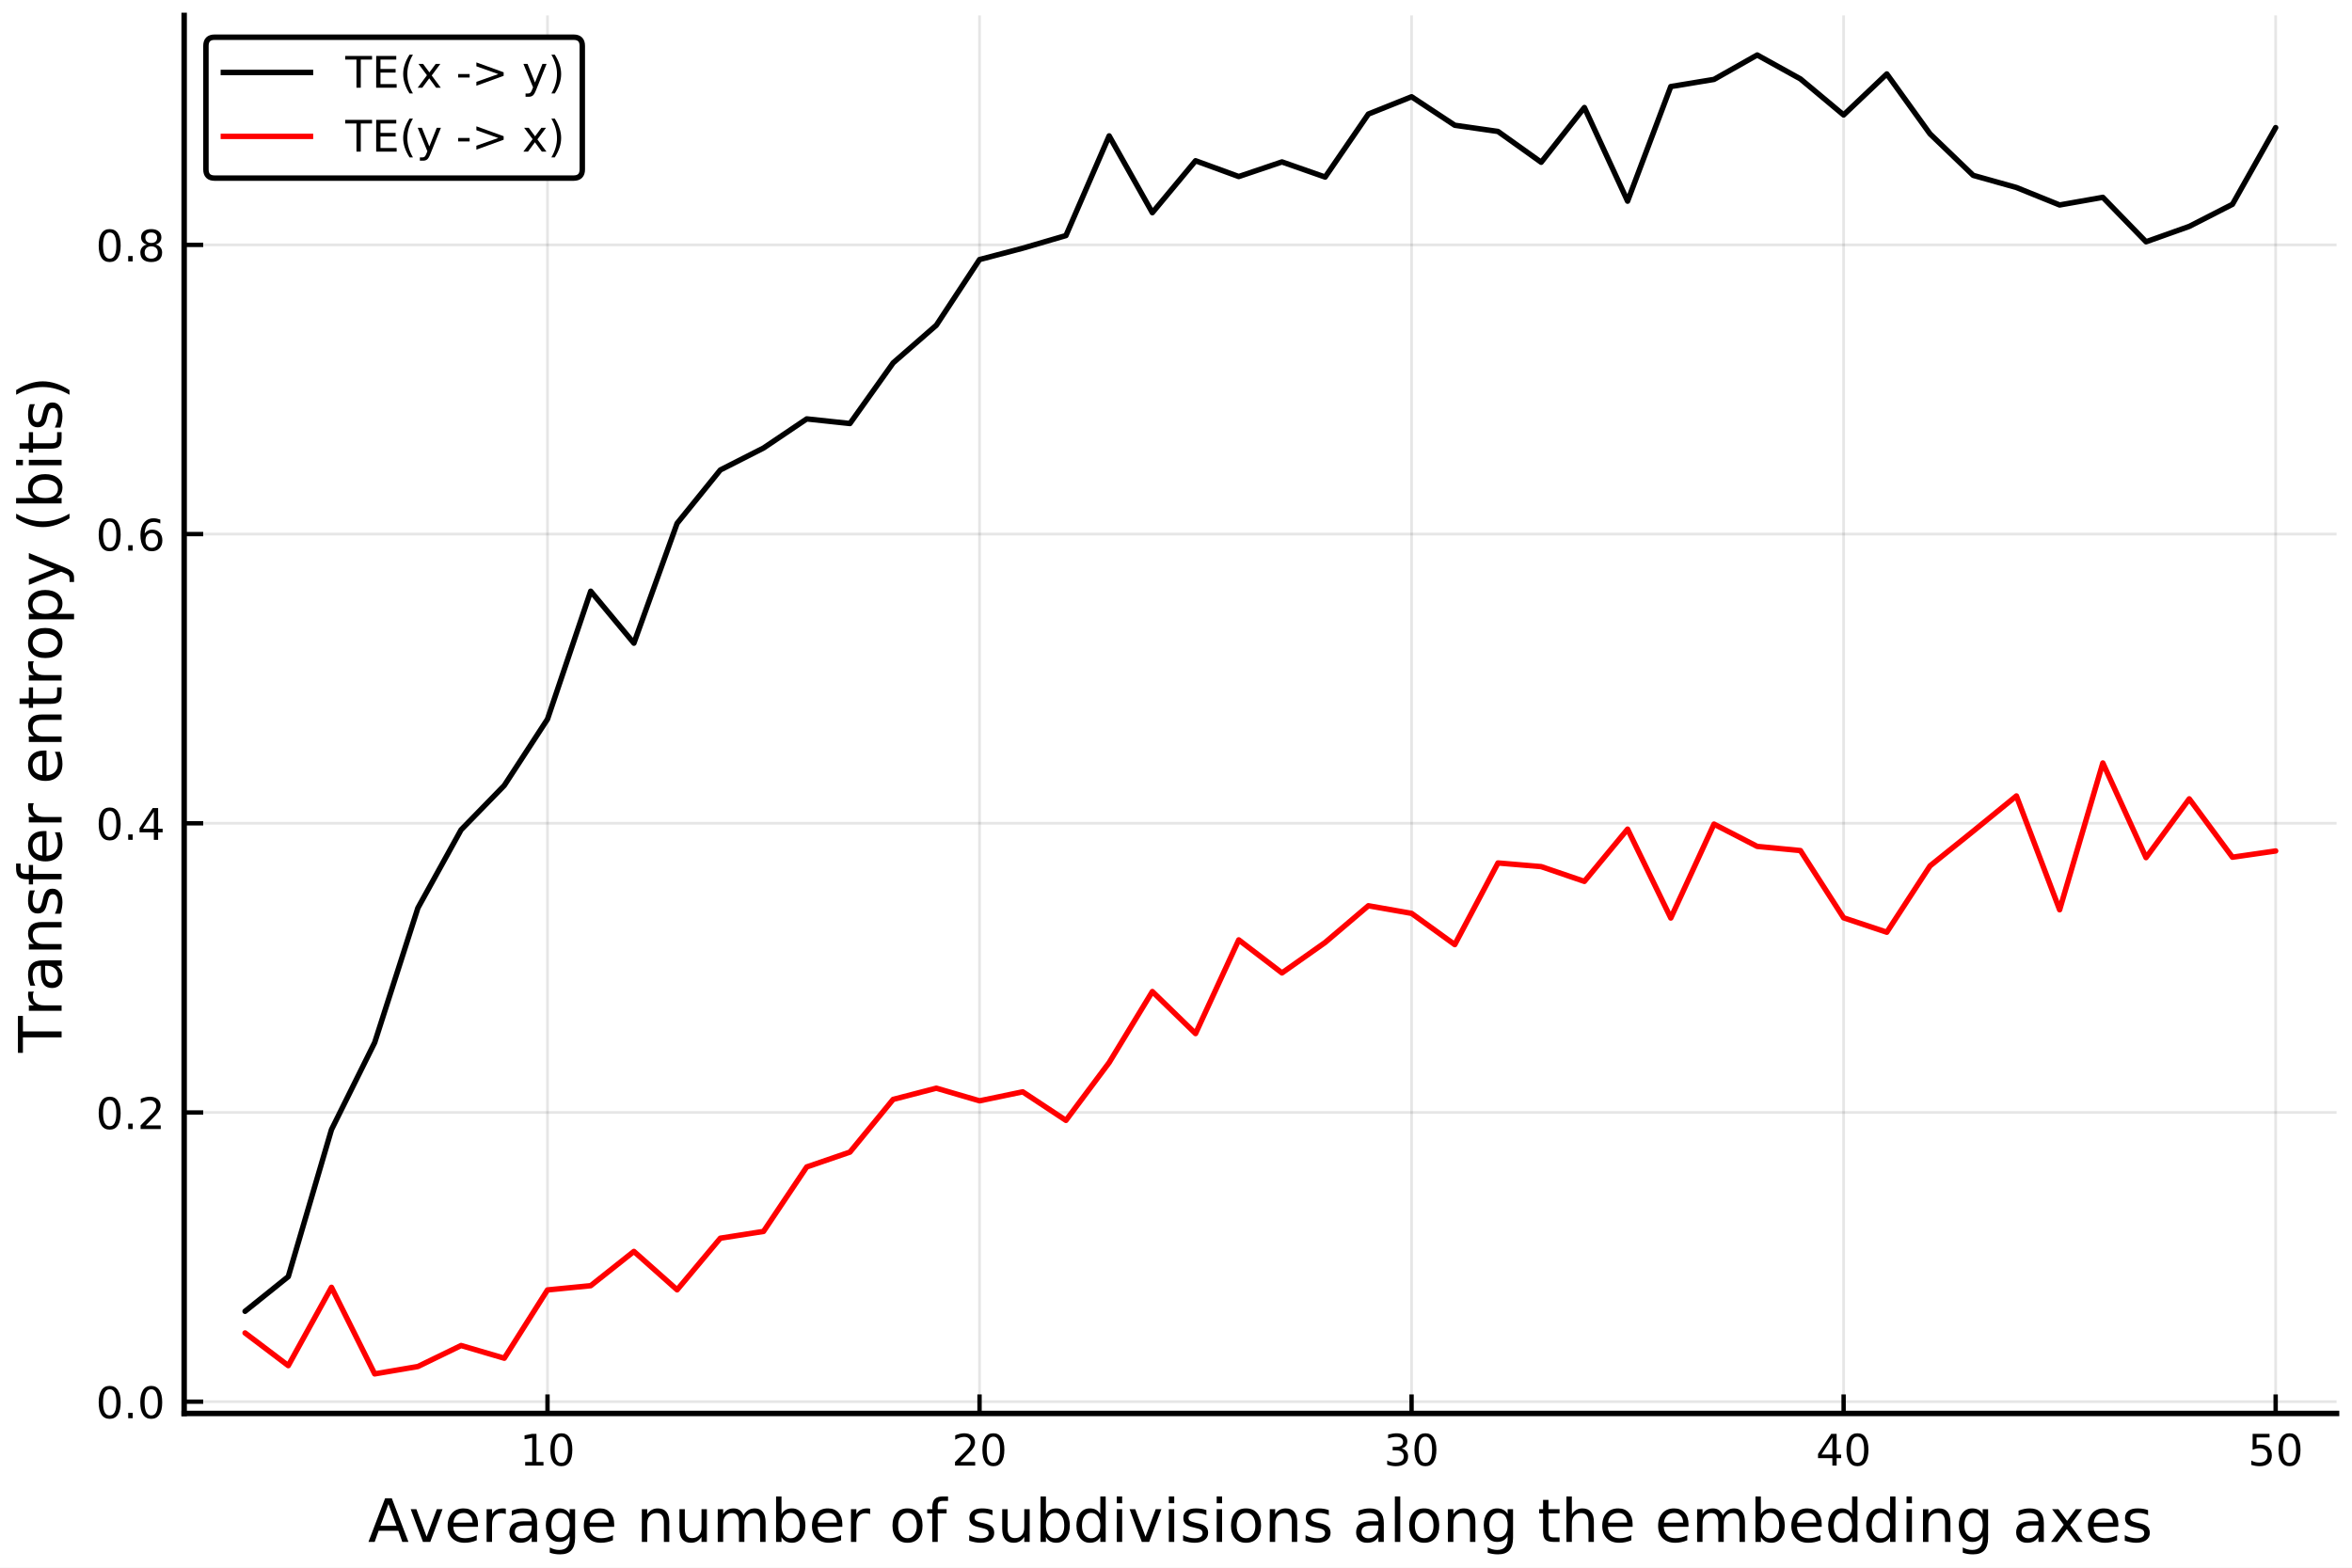
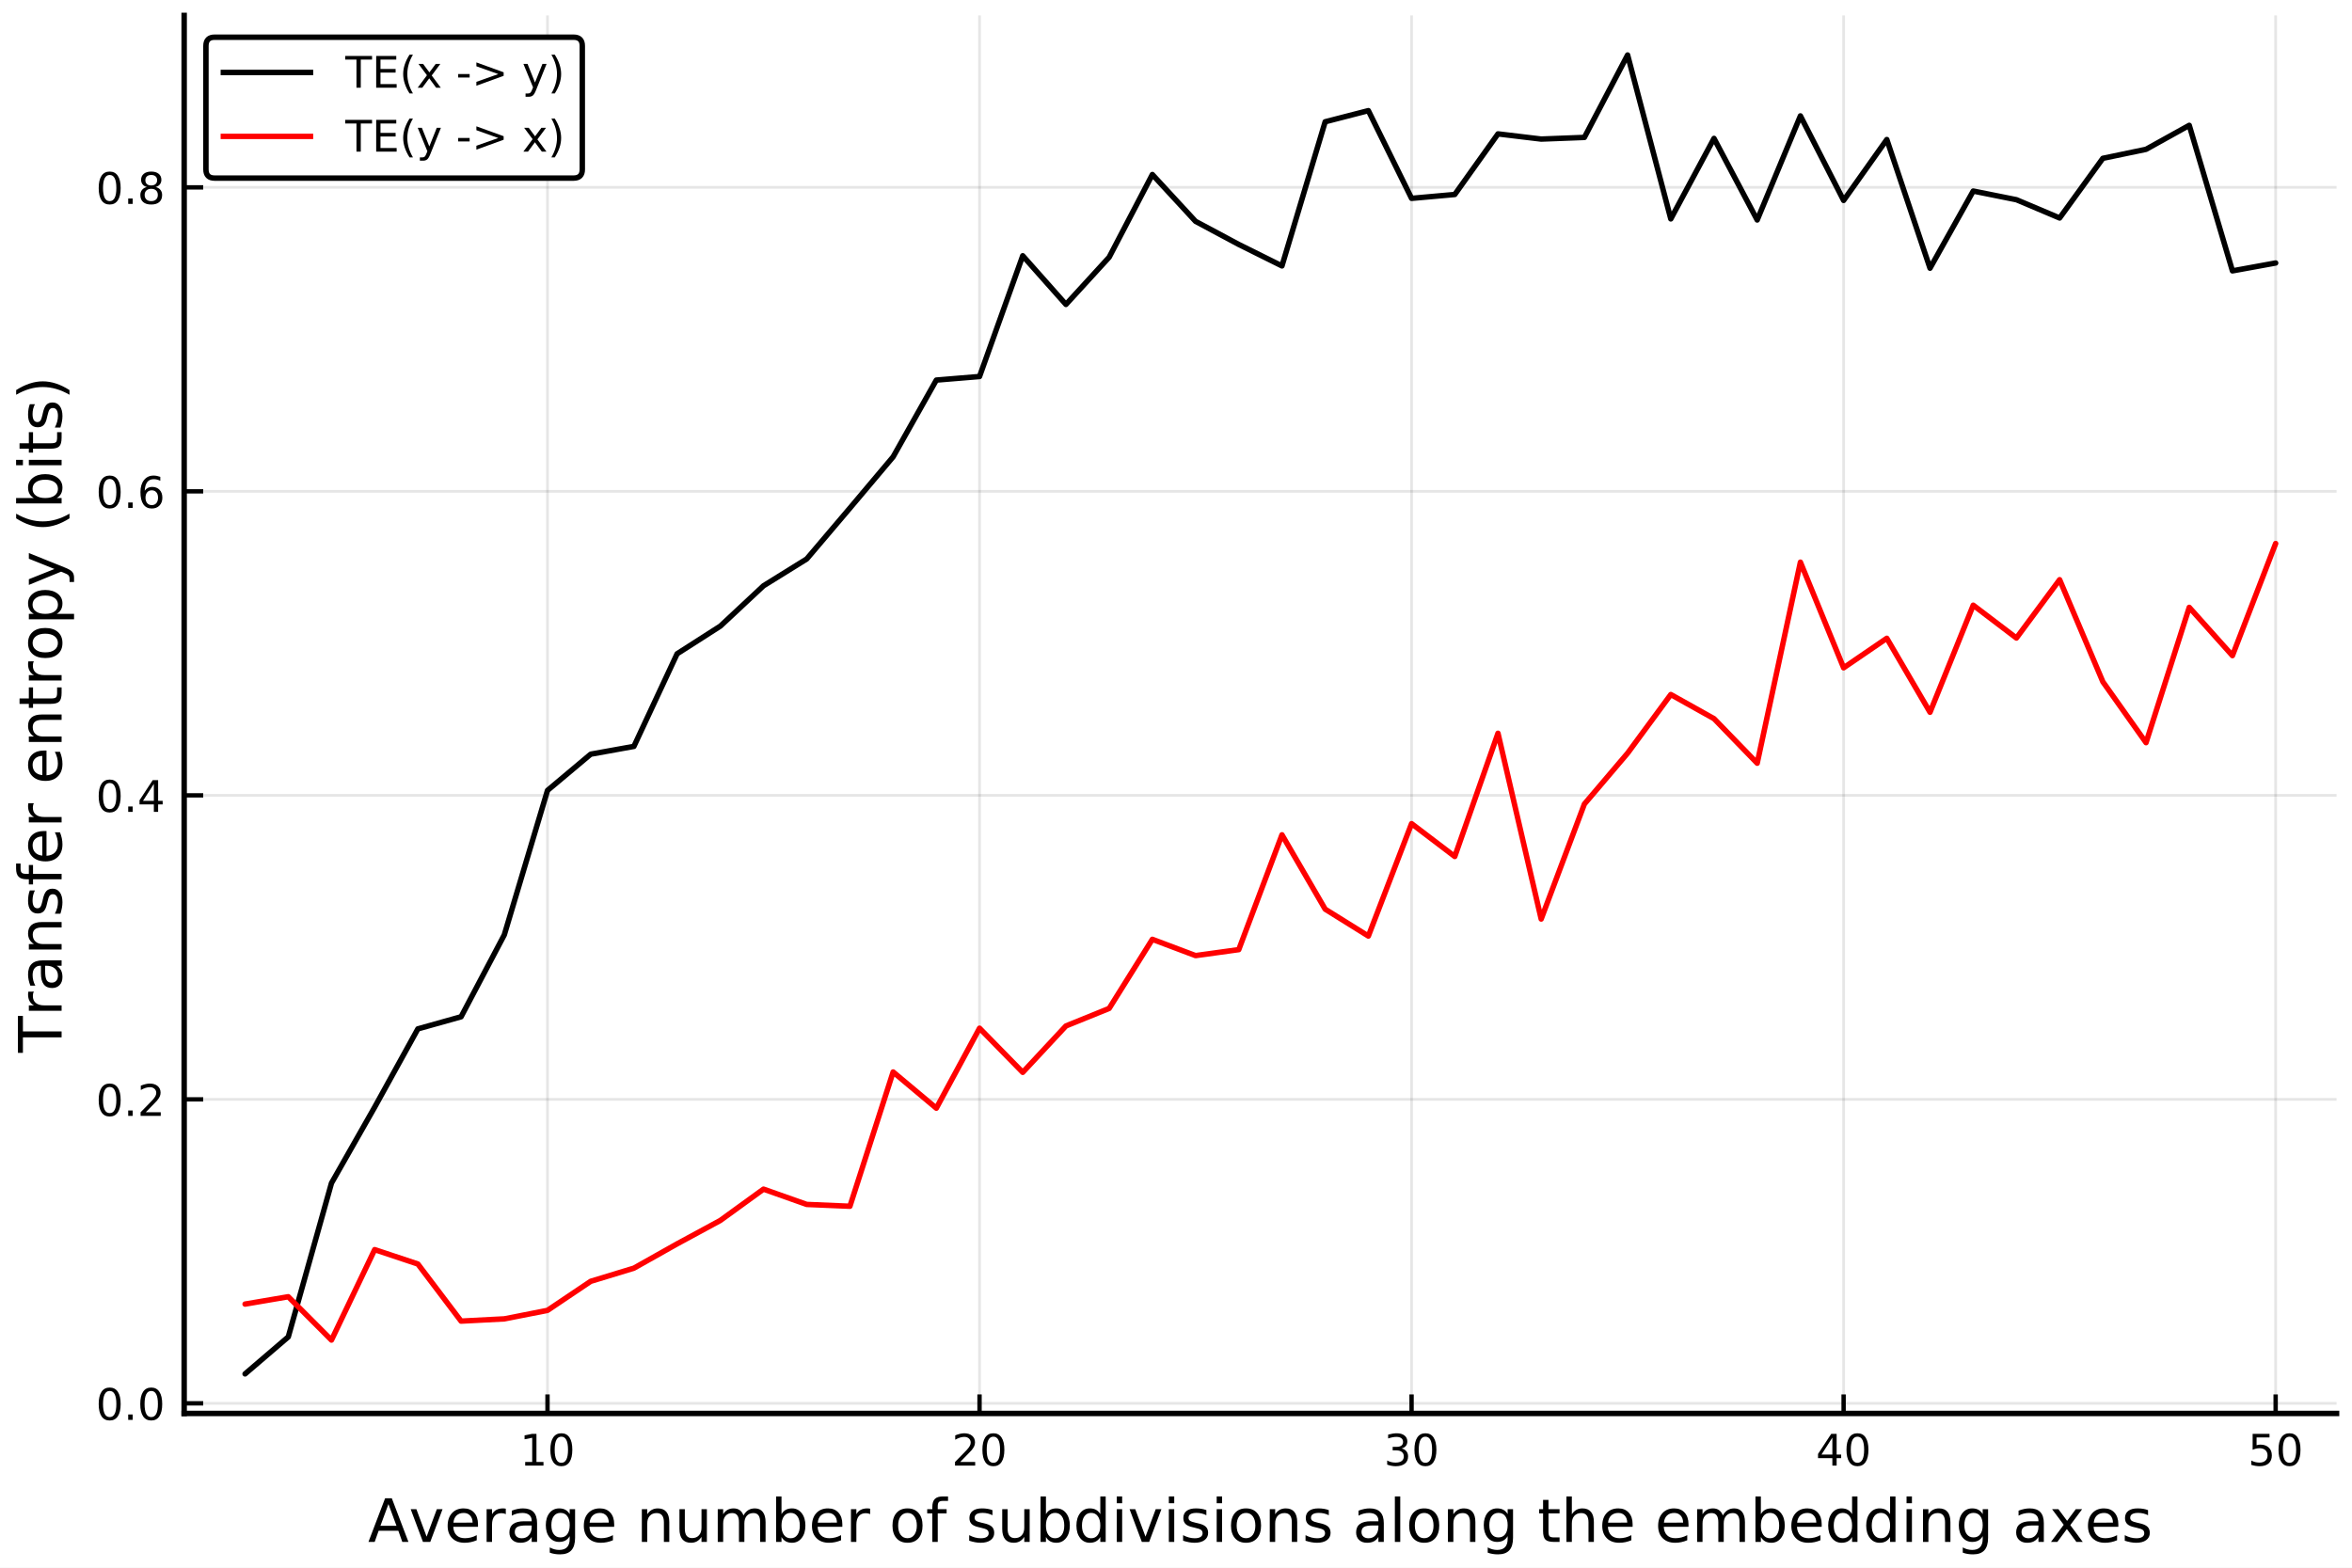
<svg xmlns="http://www.w3.org/2000/svg" xmlns:xlink="http://www.w3.org/1999/xlink" height="288pt" version="1.1" viewBox="0 0 432 288" width="432pt">
  <defs>
    <style type="text/css">
*{stroke-linecap:butt;stroke-linejoin:round;}
  </style>
  </defs>
  <g id="figure_1">
    <g id="patch_1">
      <path d="M 0 288  L 432 288  L 432 0  L 0 0  z " style="fill:#ffffff;" />
    </g>
    <g id="axes_1">
      <g id="patch_2">
        <path d="M 33.825 259.665  L 429.165 259.665  L 429.165 2.835  L 33.825 2.835  z " style="fill:#ffffff;" />
      </g>
      <g id="matplotlib.axis_1">
        <g id="xtick_1">
          <g id="line2d_1">
-             <path clip-path="url(#pd3e548fe09)" d="M 100.561 259.665  L 100.561 2.835  " style="fill:none;stroke:#000000;stroke-linecap:square;stroke-opacity:0.1;stroke-width:0.5;" />
+             <path clip-path="url(#pff4693c68b)" d="M 100.561 259.665  L 100.561 2.835  " style="fill:none;stroke:#000000;stroke-linecap:square;stroke-opacity:0.1;stroke-width:0.5;" />
          </g>
          <g id="line2d_2">
            <defs>
-               <path d="M 0 0  L 0 -3.5  " id="m576ee30218" style="stroke:#000000;stroke-width:0.8;" />
-             </defs>
-             <g>
-               <use style="stroke:#000000;stroke-width:0.8;" x="100.561" xlink:href="#m576ee30218" y="259.665" />
+               <path d="M 0 0  L 0 -3.5  " id="m613d611942" style="stroke:#000000;stroke-width:0.8;" />
+             </defs>
+             <g>
+               <use style="stroke:#000000;stroke-width:0.8;" x="100.561" xlink:href="#m613d611942" y="259.665" />
            </g>
          </g>
          <g id="text_1">
            <defs>
              <path d="M 12.406 8.297  L 28.516 8.297  L 28.516 63.922  L 10.984 60.406  L 10.984 69.391  L 28.422 72.906  L 38.281 72.906  L 38.281 8.297  L 54.391 8.297  L 54.391 0  L 12.406 0  z " id="DejaVuSans-49" />
              <path d="M 31.781 66.406  Q 24.172 66.406 20.328 58.906  Q 16.5 51.422 16.5 36.375  Q 16.5 21.391 20.328 13.891  Q 24.172 6.391 31.781 6.391  Q 39.453 6.391 43.281 13.891  Q 47.125 21.391 47.125 36.375  Q 47.125 51.422 43.281 58.906  Q 39.453 66.406 31.781 66.406  z M 31.781 74.219  Q 44.047 74.219 50.516 64.516  Q 56.984 54.828 56.984 36.375  Q 56.984 17.969 50.516 8.266  Q 44.047 -1.422 31.781 -1.422  Q 19.531 -1.422 13.062 8.266  Q 6.594 17.969 6.594 36.375  Q 6.594 54.828 13.062 64.516  Q 19.531 74.219 31.781 74.219  z " id="DejaVuSans-48" />
            </defs>
            <g transform="translate(95.4712 269.2441)scale(0.08 -0.08)">
              <use xlink:href="#DejaVuSans-49" />
              <use x="63.623" xlink:href="#DejaVuSans-48" />
            </g>
          </g>
        </g>
        <g id="xtick_2">
          <g id="line2d_3">
-             <path clip-path="url(#pd3e548fe09)" d="M 179.915 259.665  L 179.915 2.835  " style="fill:none;stroke:#000000;stroke-linecap:square;stroke-opacity:0.1;stroke-width:0.5;" />
+             <path clip-path="url(#pff4693c68b)" d="M 179.915 259.665  L 179.915 2.835  " style="fill:none;stroke:#000000;stroke-linecap:square;stroke-opacity:0.1;stroke-width:0.5;" />
          </g>
          <g id="line2d_4">
            <g>
-               <use style="stroke:#000000;stroke-width:0.8;" x="179.915" xlink:href="#m576ee30218" y="259.665" />
+               <use style="stroke:#000000;stroke-width:0.8;" x="179.915" xlink:href="#m613d611942" y="259.665" />
            </g>
          </g>
          <g id="text_2">
            <defs>
              <path d="M 19.188 8.297  L 53.609 8.297  L 53.609 0  L 7.328 0  L 7.328 8.297  Q 12.938 14.109 22.625 23.891  Q 32.328 33.688 34.812 36.531  Q 39.547 41.844 41.422 45.531  Q 43.312 49.219 43.312 52.781  Q 43.312 58.594 39.234 62.25  Q 35.156 65.922 28.609 65.922  Q 23.969 65.922 18.812 64.312  Q 13.672 62.703 7.812 59.422  L 7.812 69.391  Q 13.766 71.781 18.938 73  Q 24.125 74.219 28.422 74.219  Q 39.75 74.219 46.484 68.547  Q 53.219 62.891 53.219 53.422  Q 53.219 48.922 51.531 44.891  Q 49.859 40.875 45.406 35.406  Q 44.188 33.984 37.641 27.219  Q 31.109 20.453 19.188 8.297  z " id="DejaVuSans-50" />
            </defs>
            <g transform="translate(174.825 269.2441)scale(0.08 -0.08)">
              <use xlink:href="#DejaVuSans-50" />
              <use x="63.623" xlink:href="#DejaVuSans-48" />
            </g>
          </g>
        </g>
        <g id="xtick_3">
          <g id="line2d_5">
-             <path clip-path="url(#pd3e548fe09)" d="M 259.269 259.665  L 259.269 2.835  " style="fill:none;stroke:#000000;stroke-linecap:square;stroke-opacity:0.1;stroke-width:0.5;" />
+             <path clip-path="url(#pff4693c68b)" d="M 259.269 259.665  L 259.269 2.835  " style="fill:none;stroke:#000000;stroke-linecap:square;stroke-opacity:0.1;stroke-width:0.5;" />
          </g>
          <g id="line2d_6">
            <g>
-               <use style="stroke:#000000;stroke-width:0.8;" x="259.269" xlink:href="#m576ee30218" y="259.665" />
+               <use style="stroke:#000000;stroke-width:0.8;" x="259.269" xlink:href="#m613d611942" y="259.665" />
            </g>
          </g>
          <g id="text_3">
            <defs>
              <path d="M 40.578 39.312  Q 47.656 37.797 51.625 33  Q 55.609 28.219 55.609 21.188  Q 55.609 10.406 48.188 4.484  Q 40.766 -1.422 27.094 -1.422  Q 22.516 -1.422 17.656 -0.516  Q 12.797 0.391 7.625 2.203  L 7.625 11.719  Q 11.719 9.328 16.594 8.109  Q 21.484 6.891 26.812 6.891  Q 36.078 6.891 40.938 10.547  Q 45.797 14.203 45.797 21.188  Q 45.797 27.641 41.281 31.266  Q 36.766 34.906 28.719 34.906  L 20.219 34.906  L 20.219 43.016  L 29.109 43.016  Q 36.375 43.016 40.234 45.922  Q 44.094 48.828 44.094 54.297  Q 44.094 59.906 40.109 62.906  Q 36.141 65.922 28.719 65.922  Q 24.656 65.922 20.016 65.031  Q 15.375 64.156 9.812 62.312  L 9.812 71.094  Q 15.438 72.656 20.344 73.438  Q 25.25 74.219 29.594 74.219  Q 40.828 74.219 47.359 69.109  Q 53.906 64.016 53.906 55.328  Q 53.906 49.266 50.438 45.094  Q 46.969 40.922 40.578 39.312  z " id="DejaVuSans-51" />
            </defs>
            <g transform="translate(254.1788 269.2441)scale(0.08 -0.08)">
              <use xlink:href="#DejaVuSans-51" />
              <use x="63.623" xlink:href="#DejaVuSans-48" />
            </g>
          </g>
        </g>
        <g id="xtick_4">
          <g id="line2d_7">
-             <path clip-path="url(#pd3e548fe09)" d="M 338.623 259.665  L 338.623 2.835  " style="fill:none;stroke:#000000;stroke-linecap:square;stroke-opacity:0.1;stroke-width:0.5;" />
+             <path clip-path="url(#pff4693c68b)" d="M 338.623 259.665  L 338.623 2.835  " style="fill:none;stroke:#000000;stroke-linecap:square;stroke-opacity:0.1;stroke-width:0.5;" />
          </g>
          <g id="line2d_8">
            <g>
-               <use style="stroke:#000000;stroke-width:0.8;" x="338.623" xlink:href="#m576ee30218" y="259.665" />
+               <use style="stroke:#000000;stroke-width:0.8;" x="338.623" xlink:href="#m613d611942" y="259.665" />
            </g>
          </g>
          <g id="text_4">
            <defs>
              <path d="M 37.797 64.312  L 12.891 25.391  L 37.797 25.391  z M 35.203 72.906  L 47.609 72.906  L 47.609 25.391  L 58.016 25.391  L 58.016 17.188  L 47.609 17.188  L 47.609 0  L 37.797 0  L 37.797 17.188  L 4.891 17.188  L 4.891 26.703  z " id="DejaVuSans-52" />
            </defs>
            <g transform="translate(333.5327 269.2441)scale(0.08 -0.08)">
              <use xlink:href="#DejaVuSans-52" />
              <use x="63.623" xlink:href="#DejaVuSans-48" />
            </g>
          </g>
        </g>
        <g id="xtick_5">
          <g id="line2d_9">
-             <path clip-path="url(#pd3e548fe09)" d="M 417.976 259.665  L 417.976 2.835  " style="fill:none;stroke:#000000;stroke-linecap:square;stroke-opacity:0.1;stroke-width:0.5;" />
+             <path clip-path="url(#pff4693c68b)" d="M 417.976 259.665  L 417.976 2.835  " style="fill:none;stroke:#000000;stroke-linecap:square;stroke-opacity:0.1;stroke-width:0.5;" />
          </g>
          <g id="line2d_10">
            <g>
-               <use style="stroke:#000000;stroke-width:0.8;" x="417.976" xlink:href="#m576ee30218" y="259.665" />
+               <use style="stroke:#000000;stroke-width:0.8;" x="417.976" xlink:href="#m613d611942" y="259.665" />
            </g>
          </g>
          <g id="text_5">
            <defs>
              <path d="M 10.797 72.906  L 49.516 72.906  L 49.516 64.594  L 19.828 64.594  L 19.828 46.734  Q 21.969 47.469 24.109 47.828  Q 26.266 48.188 28.422 48.188  Q 40.625 48.188 47.75 41.5  Q 54.891 34.812 54.891 23.391  Q 54.891 11.625 47.562 5.094  Q 40.234 -1.422 26.906 -1.422  Q 22.312 -1.422 17.547 -0.641  Q 12.797 0.141 7.719 1.703  L 7.719 11.625  Q 12.109 9.234 16.797 8.062  Q 21.484 6.891 26.703 6.891  Q 35.156 6.891 40.078 11.328  Q 45.016 15.766 45.016 23.391  Q 45.016 31 40.078 35.438  Q 35.156 39.891 26.703 39.891  Q 22.75 39.891 18.812 39.016  Q 14.891 38.141 10.797 36.281  z " id="DejaVuSans-53" />
            </defs>
            <g transform="translate(412.8865 269.2441)scale(0.08 -0.08)">
              <use xlink:href="#DejaVuSans-53" />
              <use x="63.623" xlink:href="#DejaVuSans-48" />
            </g>
          </g>
        </g>
        <g id="text_6">
          <defs>
            <path d="M 34.188 63.188  L 20.797 26.906  L 47.609 26.906  z M 28.609 72.906  L 39.797 72.906  L 67.578 0  L 57.328 0  L 50.688 18.703  L 17.828 18.703  L 11.188 0  L 0.781 0  z " id="DejaVuSans-65" />
            <path d="M 2.984 54.688  L 12.5 54.688  L 29.594 8.797  L 46.688 54.688  L 56.203 54.688  L 35.688 0  L 23.484 0  z " id="DejaVuSans-118" />
            <path d="M 56.203 29.594  L 56.203 25.203  L 14.891 25.203  Q 15.484 15.922 20.484 11.062  Q 25.484 6.203 34.422 6.203  Q 39.594 6.203 44.453 7.469  Q 49.312 8.734 54.109 11.281  L 54.109 2.781  Q 49.266 0.734 44.188 -0.344  Q 39.109 -1.422 33.891 -1.422  Q 20.797 -1.422 13.156 6.188  Q 5.516 13.812 5.516 26.812  Q 5.516 40.234 12.766 48.109  Q 20.016 56 32.328 56  Q 43.359 56 49.781 48.891  Q 56.203 41.797 56.203 29.594  z M 47.219 32.234  Q 47.125 39.594 43.094 43.984  Q 39.062 48.391 32.422 48.391  Q 24.906 48.391 20.391 44.141  Q 15.875 39.891 15.188 32.172  z " id="DejaVuSans-101" />
            <path d="M 41.109 46.297  Q 39.594 47.172 37.812 47.578  Q 36.031 48 33.891 48  Q 26.266 48 22.188 43.047  Q 18.109 38.094 18.109 28.812  L 18.109 0  L 9.078 0  L 9.078 54.688  L 18.109 54.688  L 18.109 46.188  Q 20.953 51.172 25.484 53.578  Q 30.031 56 36.531 56  Q 37.453 56 38.578 55.875  Q 39.703 55.766 41.062 55.516  z " id="DejaVuSans-114" />
            <path d="M 34.281 27.484  Q 23.391 27.484 19.188 25  Q 14.984 22.516 14.984 16.5  Q 14.984 11.719 18.141 8.906  Q 21.297 6.109 26.703 6.109  Q 34.188 6.109 38.703 11.406  Q 43.219 16.703 43.219 25.484  L 43.219 27.484  z M 52.203 31.203  L 52.203 0  L 43.219 0  L 43.219 8.297  Q 40.141 3.328 35.547 0.953  Q 30.953 -1.422 24.312 -1.422  Q 15.922 -1.422 10.953 3.297  Q 6 8.016 6 15.922  Q 6 25.141 12.172 29.828  Q 18.359 34.516 30.609 34.516  L 43.219 34.516  L 43.219 35.406  Q 43.219 41.609 39.141 45  Q 35.062 48.391 27.688 48.391  Q 23 48.391 18.547 47.266  Q 14.109 46.141 10.016 43.891  L 10.016 52.203  Q 14.938 54.109 19.578 55.047  Q 24.219 56 28.609 56  Q 40.484 56 46.344 49.844  Q 52.203 43.703 52.203 31.203  z " id="DejaVuSans-97" />
            <path d="M 45.406 27.984  Q 45.406 37.75 41.375 43.109  Q 37.359 48.484 30.078 48.484  Q 22.859 48.484 18.828 43.109  Q 14.797 37.75 14.797 27.984  Q 14.797 18.266 18.828 12.891  Q 22.859 7.516 30.078 7.516  Q 37.359 7.516 41.375 12.891  Q 45.406 18.266 45.406 27.984  z M 54.391 6.781  Q 54.391 -7.172 48.188 -13.984  Q 42 -20.797 29.203 -20.797  Q 24.469 -20.797 20.266 -20.094  Q 16.062 -19.391 12.109 -17.922  L 12.109 -9.188  Q 16.062 -11.328 19.922 -12.344  Q 23.781 -13.375 27.781 -13.375  Q 36.625 -13.375 41.016 -8.766  Q 45.406 -4.156 45.406 5.172  L 45.406 9.625  Q 42.625 4.781 38.281 2.391  Q 33.938 0 27.875 0  Q 17.828 0 11.672 7.656  Q 5.516 15.328 5.516 27.984  Q 5.516 40.672 11.672 48.328  Q 17.828 56 27.875 56  Q 33.938 56 38.281 53.609  Q 42.625 51.219 45.406 46.391  L 45.406 54.688  L 54.391 54.688  z " id="DejaVuSans-103" />
            <path id="DejaVuSans-32" />
            <path d="M 54.891 33.016  L 54.891 0  L 45.906 0  L 45.906 32.719  Q 45.906 40.484 42.875 44.328  Q 39.844 48.188 33.797 48.188  Q 26.516 48.188 22.312 43.547  Q 18.109 38.922 18.109 30.906  L 18.109 0  L 9.078 0  L 9.078 54.688  L 18.109 54.688  L 18.109 46.188  Q 21.344 51.125 25.703 53.562  Q 30.078 56 35.797 56  Q 45.219 56 50.047 50.172  Q 54.891 44.344 54.891 33.016  z " id="DejaVuSans-110" />
            <path d="M 8.5 21.578  L 8.5 54.688  L 17.484 54.688  L 17.484 21.922  Q 17.484 14.156 20.5 10.266  Q 23.531 6.391 29.594 6.391  Q 36.859 6.391 41.078 11.031  Q 45.312 15.672 45.312 23.688  L 45.312 54.688  L 54.297 54.688  L 54.297 0  L 45.312 0  L 45.312 8.406  Q 42.047 3.422 37.719 1  Q 33.406 -1.422 27.688 -1.422  Q 18.266 -1.422 13.375 4.438  Q 8.5 10.297 8.5 21.578  z M 31.109 56  z " id="DejaVuSans-117" />
            <path d="M 52 44.188  Q 55.375 50.25 60.062 53.125  Q 64.75 56 71.094 56  Q 79.641 56 84.281 50.016  Q 88.922 44.047 88.922 33.016  L 88.922 0  L 79.891 0  L 79.891 32.719  Q 79.891 40.578 77.094 44.375  Q 74.312 48.188 68.609 48.188  Q 61.625 48.188 57.562 43.547  Q 53.516 38.922 53.516 30.906  L 53.516 0  L 44.484 0  L 44.484 32.719  Q 44.484 40.625 41.703 44.406  Q 38.922 48.188 33.109 48.188  Q 26.219 48.188 22.156 43.531  Q 18.109 38.875 18.109 30.906  L 18.109 0  L 9.078 0  L 9.078 54.688  L 18.109 54.688  L 18.109 46.188  Q 21.188 51.219 25.484 53.609  Q 29.781 56 35.688 56  Q 41.656 56 45.828 52.969  Q 50 49.953 52 44.188  z " id="DejaVuSans-109" />
            <path d="M 48.688 27.297  Q 48.688 37.203 44.609 42.844  Q 40.531 48.484 33.406 48.484  Q 26.266 48.484 22.188 42.844  Q 18.109 37.203 18.109 27.297  Q 18.109 17.391 22.188 11.75  Q 26.266 6.109 33.406 6.109  Q 40.531 6.109 44.609 11.75  Q 48.688 17.391 48.688 27.297  z M 18.109 46.391  Q 20.953 51.266 25.266 53.625  Q 29.594 56 35.594 56  Q 45.562 56 51.781 48.094  Q 58.016 40.188 58.016 27.297  Q 58.016 14.406 51.781 6.484  Q 45.562 -1.422 35.594 -1.422  Q 29.594 -1.422 25.266 0.953  Q 20.953 3.328 18.109 8.203  L 18.109 0  L 9.078 0  L 9.078 75.984  L 18.109 75.984  z " id="DejaVuSans-98" />
            <path d="M 30.609 48.391  Q 23.391 48.391 19.188 42.75  Q 14.984 37.109 14.984 27.297  Q 14.984 17.484 19.156 11.844  Q 23.344 6.203 30.609 6.203  Q 37.797 6.203 41.984 11.859  Q 46.188 17.531 46.188 27.297  Q 46.188 37.016 41.984 42.703  Q 37.797 48.391 30.609 48.391  z M 30.609 56  Q 42.328 56 49.016 48.375  Q 55.719 40.766 55.719 27.297  Q 55.719 13.875 49.016 6.219  Q 42.328 -1.422 30.609 -1.422  Q 18.844 -1.422 12.172 6.219  Q 5.516 13.875 5.516 27.297  Q 5.516 40.766 12.172 48.375  Q 18.844 56 30.609 56  z " id="DejaVuSans-111" />
            <path d="M 37.109 75.984  L 37.109 68.5  L 28.516 68.5  Q 23.688 68.5 21.797 66.547  Q 19.922 64.594 19.922 59.516  L 19.922 54.688  L 34.719 54.688  L 34.719 47.703  L 19.922 47.703  L 19.922 0  L 10.891 0  L 10.891 47.703  L 2.297 47.703  L 2.297 54.688  L 10.891 54.688  L 10.891 58.5  Q 10.891 67.625 15.141 71.797  Q 19.391 75.984 28.609 75.984  z " id="DejaVuSans-102" />
            <path d="M 44.281 53.078  L 44.281 44.578  Q 40.484 46.531 36.375 47.5  Q 32.281 48.484 27.875 48.484  Q 21.188 48.484 17.844 46.438  Q 14.5 44.391 14.5 40.281  Q 14.5 37.156 16.891 35.375  Q 19.281 33.594 26.516 31.984  L 29.594 31.297  Q 39.156 29.25 43.188 25.516  Q 47.219 21.781 47.219 15.094  Q 47.219 7.469 41.188 3.016  Q 35.156 -1.422 24.609 -1.422  Q 20.219 -1.422 15.453 -0.562  Q 10.688 0.297 5.422 2  L 5.422 11.281  Q 10.406 8.688 15.234 7.391  Q 20.062 6.109 24.812 6.109  Q 31.156 6.109 34.562 8.281  Q 37.984 10.453 37.984 14.406  Q 37.984 18.062 35.516 20.016  Q 33.062 21.969 24.703 23.781  L 21.578 24.516  Q 13.234 26.266 9.516 29.906  Q 5.812 33.547 5.812 39.891  Q 5.812 47.609 11.281 51.797  Q 16.75 56 26.812 56  Q 31.781 56 36.172 55.266  Q 40.578 54.547 44.281 53.078  z " id="DejaVuSans-115" />
            <path d="M 45.406 46.391  L 45.406 75.984  L 54.391 75.984  L 54.391 0  L 45.406 0  L 45.406 8.203  Q 42.578 3.328 38.25 0.953  Q 33.938 -1.422 27.875 -1.422  Q 17.969 -1.422 11.734 6.484  Q 5.516 14.406 5.516 27.297  Q 5.516 40.188 11.734 48.094  Q 17.969 56 27.875 56  Q 33.938 56 38.25 53.625  Q 42.578 51.266 45.406 46.391  z M 14.797 27.297  Q 14.797 17.391 18.875 11.75  Q 22.953 6.109 30.078 6.109  Q 37.203 6.109 41.297 11.75  Q 45.406 17.391 45.406 27.297  Q 45.406 37.203 41.297 42.844  Q 37.203 48.484 30.078 48.484  Q 22.953 48.484 18.875 42.844  Q 14.797 37.203 14.797 27.297  z " id="DejaVuSans-100" />
            <path d="M 9.422 54.688  L 18.406 54.688  L 18.406 0  L 9.422 0  z M 9.422 75.984  L 18.406 75.984  L 18.406 64.594  L 9.422 64.594  z " id="DejaVuSans-105" />
            <path d="M 9.422 75.984  L 18.406 75.984  L 18.406 0  L 9.422 0  z " id="DejaVuSans-108" />
            <path d="M 18.312 70.219  L 18.312 54.688  L 36.812 54.688  L 36.812 47.703  L 18.312 47.703  L 18.312 18.016  Q 18.312 11.328 20.141 9.422  Q 21.969 7.516 27.594 7.516  L 36.812 7.516  L 36.812 0  L 27.594 0  Q 17.188 0 13.234 3.875  Q 9.281 7.766 9.281 18.016  L 9.281 47.703  L 2.688 47.703  L 2.688 54.688  L 9.281 54.688  L 9.281 70.219  z " id="DejaVuSans-116" />
            <path d="M 54.891 33.016  L 54.891 0  L 45.906 0  L 45.906 32.719  Q 45.906 40.484 42.875 44.328  Q 39.844 48.188 33.797 48.188  Q 26.516 48.188 22.312 43.547  Q 18.109 38.922 18.109 30.906  L 18.109 0  L 9.078 0  L 9.078 75.984  L 18.109 75.984  L 18.109 46.188  Q 21.344 51.125 25.703 53.562  Q 30.078 56 35.797 56  Q 45.219 56 50.047 50.172  Q 54.891 44.344 54.891 33.016  z " id="DejaVuSans-104" />
            <path d="M 54.891 54.688  L 35.109 28.078  L 55.906 0  L 45.312 0  L 29.391 21.484  L 13.484 0  L 2.875 0  L 24.125 28.609  L 4.688 54.688  L 15.281 54.688  L 29.781 35.203  L 44.281 54.688  z " id="DejaVuSans-120" />
          </defs>
          <g transform="translate(67.58727 283.2661)scale(0.11 -0.11)">
            <use xlink:href="#DejaVuSans-65" />
            <use x="68.33" xlink:href="#DejaVuSans-118" />
            <use x="127.51" xlink:href="#DejaVuSans-101" />
            <use x="189.033" xlink:href="#DejaVuSans-114" />
            <use x="230.146" xlink:href="#DejaVuSans-97" />
            <use x="291.426" xlink:href="#DejaVuSans-103" />
            <use x="354.902" xlink:href="#DejaVuSans-101" />
            <use x="416.426" xlink:href="#DejaVuSans-32" />
            <use x="448.213" xlink:href="#DejaVuSans-110" />
            <use x="511.592" xlink:href="#DejaVuSans-117" />
            <use x="574.971" xlink:href="#DejaVuSans-109" />
            <use x="672.383" xlink:href="#DejaVuSans-98" />
            <use x="735.859" xlink:href="#DejaVuSans-101" />
            <use x="797.383" xlink:href="#DejaVuSans-114" />
            <use x="838.496" xlink:href="#DejaVuSans-32" />
            <use x="870.283" xlink:href="#DejaVuSans-111" />
            <use x="931.465" xlink:href="#DejaVuSans-102" />
            <use x="966.67" xlink:href="#DejaVuSans-32" />
            <use x="998.457" xlink:href="#DejaVuSans-115" />
            <use x="1050.557" xlink:href="#DejaVuSans-117" />
            <use x="1113.936" xlink:href="#DejaVuSans-98" />
            <use x="1177.412" xlink:href="#DejaVuSans-100" />
            <use x="1240.889" xlink:href="#DejaVuSans-105" />
            <use x="1268.672" xlink:href="#DejaVuSans-118" />
            <use x="1327.852" xlink:href="#DejaVuSans-105" />
            <use x="1355.635" xlink:href="#DejaVuSans-115" />
            <use x="1407.734" xlink:href="#DejaVuSans-105" />
            <use x="1435.518" xlink:href="#DejaVuSans-111" />
            <use x="1496.699" xlink:href="#DejaVuSans-110" />
            <use x="1560.078" xlink:href="#DejaVuSans-115" />
            <use x="1612.178" xlink:href="#DejaVuSans-32" />
            <use x="1643.965" xlink:href="#DejaVuSans-97" />
            <use x="1705.244" xlink:href="#DejaVuSans-108" />
            <use x="1733.027" xlink:href="#DejaVuSans-111" />
            <use x="1794.209" xlink:href="#DejaVuSans-110" />
            <use x="1857.588" xlink:href="#DejaVuSans-103" />
            <use x="1921.064" xlink:href="#DejaVuSans-32" />
            <use x="1952.852" xlink:href="#DejaVuSans-116" />
            <use x="1992.061" xlink:href="#DejaVuSans-104" />
            <use x="2055.439" xlink:href="#DejaVuSans-101" />
            <use x="2116.963" xlink:href="#DejaVuSans-32" />
            <use x="2148.75" xlink:href="#DejaVuSans-101" />
            <use x="2210.273" xlink:href="#DejaVuSans-109" />
            <use x="2307.686" xlink:href="#DejaVuSans-98" />
            <use x="2371.162" xlink:href="#DejaVuSans-101" />
            <use x="2432.686" xlink:href="#DejaVuSans-100" />
            <use x="2496.162" xlink:href="#DejaVuSans-100" />
            <use x="2559.639" xlink:href="#DejaVuSans-105" />
            <use x="2587.422" xlink:href="#DejaVuSans-110" />
            <use x="2650.801" xlink:href="#DejaVuSans-103" />
            <use x="2714.277" xlink:href="#DejaVuSans-32" />
            <use x="2746.064" xlink:href="#DejaVuSans-97" />
            <use x="2807.344" xlink:href="#DejaVuSans-120" />
            <use x="2866.477" xlink:href="#DejaVuSans-101" />
            <use x="2928" xlink:href="#DejaVuSans-115" />
          </g>
        </g>
      </g>
      <g id="matplotlib.axis_2">
        <g id="ytick_1">
          <g id="line2d_11">
-             <path clip-path="url(#pd3e548fe09)" d="M 33.825 257.502  L 429.165 257.502  " style="fill:none;stroke:#000000;stroke-linecap:square;stroke-opacity:0.1;stroke-width:0.5;" />
+             <path clip-path="url(#pff4693c68b)" d="M 33.825 257.807  L 429.165 257.807  " style="fill:none;stroke:#000000;stroke-linecap:square;stroke-opacity:0.1;stroke-width:0.5;" />
          </g>
          <g id="line2d_12">
            <defs>
-               <path d="M 0 0  L 3.5 0  " id="m5d9837da75" style="stroke:#000000;stroke-width:0.8;" />
-             </defs>
-             <g>
-               <use style="stroke:#000000;stroke-width:0.8;" x="33.825" xlink:href="#m5d9837da75" y="257.502" />
+               <path d="M 0 0  L 3.5 0  " id="m6ee967b3a4" style="stroke:#000000;stroke-width:0.8;" />
+             </defs>
+             <g>
+               <use style="stroke:#000000;stroke-width:0.8;" x="33.825" xlink:href="#m6ee967b3a4" y="257.807" />
            </g>
          </g>
          <g id="text_7">
            <defs>
              <path d="M 10.688 12.406  L 21 12.406  L 21 0  L 10.688 0  z " id="DejaVuSans-46" />
            </defs>
-             <g transform="translate(17.60215 260.5411)scale(0.08 -0.08)">
+             <g transform="translate(17.60215 260.8461)scale(0.08 -0.08)">
              <use xlink:href="#DejaVuSans-48" />
              <use x="63.623" xlink:href="#DejaVuSans-46" />
              <use x="95.41" xlink:href="#DejaVuSans-48" />
            </g>
          </g>
        </g>
        <g id="ytick_2">
          <g id="line2d_13">
-             <path clip-path="url(#pd3e548fe09)" d="M 33.825 204.373  L 429.165 204.373  " style="fill:none;stroke:#000000;stroke-linecap:square;stroke-opacity:0.1;stroke-width:0.5;" />
+             <path clip-path="url(#pff4693c68b)" d="M 33.825 201.96  L 429.165 201.96  " style="fill:none;stroke:#000000;stroke-linecap:square;stroke-opacity:0.1;stroke-width:0.5;" />
          </g>
          <g id="line2d_14">
            <g>
-               <use style="stroke:#000000;stroke-width:0.8;" x="33.825" xlink:href="#m5d9837da75" y="204.373" />
+               <use style="stroke:#000000;stroke-width:0.8;" x="33.825" xlink:href="#m6ee967b3a4" y="201.96" />
            </g>
          </g>
          <g id="text_8">
-             <g transform="translate(17.60215 207.4122)scale(0.08 -0.08)">
+             <g transform="translate(17.60215 204.9991)scale(0.08 -0.08)">
              <use xlink:href="#DejaVuSans-48" />
              <use x="63.623" xlink:href="#DejaVuSans-46" />
              <use x="95.41" xlink:href="#DejaVuSans-50" />
            </g>
          </g>
        </g>
        <g id="ytick_3">
          <g id="line2d_15">
-             <path clip-path="url(#pd3e548fe09)" d="M 33.825 151.244  L 429.165 151.244  " style="fill:none;stroke:#000000;stroke-linecap:square;stroke-opacity:0.1;stroke-width:0.5;" />
+             <path clip-path="url(#pff4693c68b)" d="M 33.825 146.113  L 429.165 146.113  " style="fill:none;stroke:#000000;stroke-linecap:square;stroke-opacity:0.1;stroke-width:0.5;" />
          </g>
          <g id="line2d_16">
            <g>
-               <use style="stroke:#000000;stroke-width:0.8;" x="33.825" xlink:href="#m5d9837da75" y="151.244" />
+               <use style="stroke:#000000;stroke-width:0.8;" x="33.825" xlink:href="#m6ee967b3a4" y="146.113" />
            </g>
          </g>
          <g id="text_9">
-             <g transform="translate(17.60215 154.2833)scale(0.08 -0.08)">
+             <g transform="translate(17.60215 149.1522)scale(0.08 -0.08)">
              <use xlink:href="#DejaVuSans-48" />
              <use x="63.623" xlink:href="#DejaVuSans-46" />
              <use x="95.41" xlink:href="#DejaVuSans-52" />
            </g>
          </g>
        </g>
        <g id="ytick_4">
          <g id="line2d_17">
-             <path clip-path="url(#pd3e548fe09)" d="M 33.825 98.115  L 429.165 98.115  " style="fill:none;stroke:#000000;stroke-linecap:square;stroke-opacity:0.1;stroke-width:0.5;" />
+             <path clip-path="url(#pff4693c68b)" d="M 33.825 90.266  L 429.165 90.266  " style="fill:none;stroke:#000000;stroke-linecap:square;stroke-opacity:0.1;stroke-width:0.5;" />
          </g>
          <g id="line2d_18">
            <g>
-               <use style="stroke:#000000;stroke-width:0.8;" x="33.825" xlink:href="#m5d9837da75" y="98.115" />
+               <use style="stroke:#000000;stroke-width:0.8;" x="33.825" xlink:href="#m6ee967b3a4" y="90.266" />
            </g>
          </g>
          <g id="text_10">
            <defs>
              <path d="M 33.016 40.375  Q 26.375 40.375 22.484 35.828  Q 18.609 31.297 18.609 23.391  Q 18.609 15.531 22.484 10.953  Q 26.375 6.391 33.016 6.391  Q 39.656 6.391 43.531 10.953  Q 47.406 15.531 47.406 23.391  Q 47.406 31.297 43.531 35.828  Q 39.656 40.375 33.016 40.375  z M 52.594 71.297  L 52.594 62.312  Q 48.875 64.062 45.094 64.984  Q 41.312 65.922 37.594 65.922  Q 27.828 65.922 22.672 59.328  Q 17.531 52.734 16.797 39.406  Q 19.672 43.656 24.016 45.922  Q 28.375 48.188 33.594 48.188  Q 44.578 48.188 50.953 41.516  Q 57.328 34.859 57.328 23.391  Q 57.328 12.156 50.688 5.359  Q 44.047 -1.422 33.016 -1.422  Q 20.359 -1.422 13.672 8.266  Q 6.984 17.969 6.984 36.375  Q 6.984 53.656 15.188 63.938  Q 23.391 74.219 37.203 74.219  Q 40.922 74.219 44.703 73.484  Q 48.484 72.75 52.594 71.297  z " id="DejaVuSans-54" />
            </defs>
-             <g transform="translate(17.60215 101.1544)scale(0.08 -0.08)">
+             <g transform="translate(17.60215 93.30524)scale(0.08 -0.08)">
              <use xlink:href="#DejaVuSans-48" />
              <use x="63.623" xlink:href="#DejaVuSans-46" />
              <use x="95.41" xlink:href="#DejaVuSans-54" />
            </g>
          </g>
        </g>
        <g id="ytick_5">
          <g id="line2d_19">
-             <path clip-path="url(#pd3e548fe09)" d="M 33.825 44.986  L 429.165 44.986  " style="fill:none;stroke:#000000;stroke-linecap:square;stroke-opacity:0.1;stroke-width:0.5;" />
+             <path clip-path="url(#pff4693c68b)" d="M 33.825 34.419  L 429.165 34.419  " style="fill:none;stroke:#000000;stroke-linecap:square;stroke-opacity:0.1;stroke-width:0.5;" />
          </g>
          <g id="line2d_20">
            <g>
-               <use style="stroke:#000000;stroke-width:0.8;" x="33.825" xlink:href="#m5d9837da75" y="44.986" />
+               <use style="stroke:#000000;stroke-width:0.8;" x="33.825" xlink:href="#m6ee967b3a4" y="34.419" />
            </g>
          </g>
          <g id="text_11">
            <defs>
              <path d="M 31.781 34.625  Q 24.75 34.625 20.719 30.859  Q 16.703 27.094 16.703 20.516  Q 16.703 13.922 20.719 10.156  Q 24.75 6.391 31.781 6.391  Q 38.812 6.391 42.859 10.172  Q 46.922 13.969 46.922 20.516  Q 46.922 27.094 42.891 30.859  Q 38.875 34.625 31.781 34.625  z M 21.922 38.812  Q 15.578 40.375 12.031 44.719  Q 8.5 49.078 8.5 55.328  Q 8.5 64.062 14.719 69.141  Q 20.953 74.219 31.781 74.219  Q 42.672 74.219 48.875 69.141  Q 55.078 64.062 55.078 55.328  Q 55.078 49.078 51.531 44.719  Q 48 40.375 41.703 38.812  Q 48.828 37.156 52.797 32.312  Q 56.781 27.484 56.781 20.516  Q 56.781 9.906 50.312 4.234  Q 43.844 -1.422 31.781 -1.422  Q 19.734 -1.422 13.25 4.234  Q 6.781 9.906 6.781 20.516  Q 6.781 27.484 10.781 32.312  Q 14.797 37.156 21.922 38.812  z M 18.312 54.391  Q 18.312 48.734 21.844 45.562  Q 25.391 42.391 31.781 42.391  Q 38.141 42.391 41.719 45.562  Q 45.312 48.734 45.312 54.391  Q 45.312 60.062 41.719 63.234  Q 38.141 66.406 31.781 66.406  Q 25.391 66.406 21.844 63.234  Q 18.312 60.062 18.312 54.391  z " id="DejaVuSans-56" />
            </defs>
-             <g transform="translate(17.60215 48.02554)scale(0.08 -0.08)">
+             <g transform="translate(17.60215 37.4583)scale(0.08 -0.08)">
              <use xlink:href="#DejaVuSans-48" />
              <use x="63.623" xlink:href="#DejaVuSans-46" />
              <use x="95.41" xlink:href="#DejaVuSans-56" />
            </g>
          </g>
        </g>
        <g id="text_12">
          <defs>
            <path d="M -0.297 72.906  L 61.375 72.906  L 61.375 64.594  L 35.5 64.594  L 35.5 0  L 25.594 0  L 25.594 64.594  L -0.297 64.594  z " id="DejaVuSans-84" />
            <path d="M 18.109 8.203  L 18.109 -20.797  L 9.078 -20.797  L 9.078 54.688  L 18.109 54.688  L 18.109 46.391  Q 20.953 51.266 25.266 53.625  Q 29.594 56 35.594 56  Q 45.562 56 51.781 48.094  Q 58.016 40.188 58.016 27.297  Q 58.016 14.406 51.781 6.484  Q 45.562 -1.422 35.594 -1.422  Q 29.594 -1.422 25.266 0.953  Q 20.953 3.328 18.109 8.203  z M 48.688 27.297  Q 48.688 37.203 44.609 42.844  Q 40.531 48.484 33.406 48.484  Q 26.266 48.484 22.188 42.844  Q 18.109 37.203 18.109 27.297  Q 18.109 17.391 22.188 11.75  Q 26.266 6.109 33.406 6.109  Q 40.531 6.109 44.609 11.75  Q 48.688 17.391 48.688 27.297  z " id="DejaVuSans-112" />
            <path d="M 32.172 -5.078  Q 28.375 -14.844 24.75 -17.812  Q 21.141 -20.797 15.094 -20.797  L 7.906 -20.797  L 7.906 -13.281  L 13.188 -13.281  Q 16.891 -13.281 18.938 -11.516  Q 21 -9.766 23.484 -3.219  L 25.094 0.875  L 2.984 54.688  L 12.5 54.688  L 29.594 11.922  L 46.688 54.688  L 56.203 54.688  z " id="DejaVuSans-121" />
            <path d="M 31 75.875  Q 24.469 64.656 21.281 53.656  Q 18.109 42.672 18.109 31.391  Q 18.109 20.125 21.312 9.062  Q 24.516 -2 31 -13.188  L 23.188 -13.188  Q 15.875 -1.703 12.234 9.375  Q 8.594 20.453 8.594 31.391  Q 8.594 42.281 12.203 53.312  Q 15.828 64.359 23.188 75.875  z " id="DejaVuSans-40" />
            <path d="M 8.016 75.875  L 15.828 75.875  Q 23.141 64.359 26.781 53.312  Q 30.422 42.281 30.422 31.391  Q 30.422 20.453 26.781 9.375  Q 23.141 -1.703 15.828 -13.188  L 8.016 -13.188  Q 14.5 -2 17.703 9.062  Q 20.906 20.125 20.906 31.391  Q 20.906 42.672 17.703 53.656  Q 14.5 64.656 8.016 75.875  z " id="DejaVuSans-41" />
          </defs>
          <g transform="translate(11.31449 193.3871)rotate(-90)scale(0.11 -0.11)">
            <use xlink:href="#DejaVuSans-84" />
            <use x="60.865" xlink:href="#DejaVuSans-114" />
            <use x="101.979" xlink:href="#DejaVuSans-97" />
            <use x="163.258" xlink:href="#DejaVuSans-110" />
            <use x="226.637" xlink:href="#DejaVuSans-115" />
            <use x="278.736" xlink:href="#DejaVuSans-102" />
            <use x="313.941" xlink:href="#DejaVuSans-101" />
            <use x="375.465" xlink:href="#DejaVuSans-114" />
            <use x="416.578" xlink:href="#DejaVuSans-32" />
            <use x="448.365" xlink:href="#DejaVuSans-101" />
            <use x="509.889" xlink:href="#DejaVuSans-110" />
            <use x="573.268" xlink:href="#DejaVuSans-116" />
            <use x="612.477" xlink:href="#DejaVuSans-114" />
            <use x="653.559" xlink:href="#DejaVuSans-111" />
            <use x="714.74" xlink:href="#DejaVuSans-112" />
            <use x="778.217" xlink:href="#DejaVuSans-121" />
            <use x="837.396" xlink:href="#DejaVuSans-32" />
            <use x="869.184" xlink:href="#DejaVuSans-40" />
            <use x="908.197" xlink:href="#DejaVuSans-98" />
            <use x="971.674" xlink:href="#DejaVuSans-105" />
            <use x="999.457" xlink:href="#DejaVuSans-116" />
            <use x="1038.666" xlink:href="#DejaVuSans-115" />
            <use x="1090.766" xlink:href="#DejaVuSans-41" />
          </g>
        </g>
      </g>
      <g id="line2d_21">
-         <path clip-path="url(#pd3e548fe09)" d="M 45.014 240.896  L 52.949 234.523  L 60.884 207.521  L 68.82 191.525  L 76.755 166.806  L 84.69 152.443  L 92.626 144.295  L 100.561 132.117  L 108.497 108.612  L 116.432 118.157  L 124.367 96.142  L 132.303 86.338  L 140.238 82.306  L 148.173 76.958  L 156.109 77.804  L 164.044 66.667  L 171.98 59.746  L 179.915 47.681  L 187.85 45.596  L 195.786 43.277  L 203.721 24.964  L 211.657 39.072  L 219.592 29.531  L 227.527 32.431  L 235.463 29.747  L 243.398 32.527  L 251.333 20.954  L 259.269 17.776  L 267.204 23.011  L 275.14 24.148  L 283.075 29.808  L 291.01 19.752  L 298.946 36.954  L 306.881 15.899  L 314.817 14.589  L 322.752 10.103  L 330.687 14.492  L 338.623 21.116  L 346.558 13.584  L 354.493 24.593  L 362.429 32.219  L 370.364 34.445  L 378.3 37.655  L 386.235 36.254  L 394.17 44.417  L 402.106 41.593  L 410.041 37.535  L 417.976 23.449  " style="fill:none;stroke:#000000;stroke-linecap:round;" />
+         <path clip-path="url(#pff4693c68b)" d="M 45.014 252.397  L 52.949 245.601  L 60.884 217.347  L 68.82 203.39  L 76.755 189.012  L 84.69 186.79  L 92.626 171.741  L 100.561 145.209  L 108.497 138.55  L 116.432 137.119  L 124.367 120.106  L 132.303 115.026  L 140.238 107.614  L 148.173 102.687  L 156.109 93.338  L 164.044 83.922  L 171.98 69.825  L 179.915 69.169  L 187.85 46.986  L 195.786 55.93  L 203.721 47.257  L 211.657 32.061  L 219.592 40.663  L 227.527 44.907  L 235.463 48.849  L 243.398 22.371  L 251.333 20.325  L 259.269 36.439  L 267.204 35.729  L 275.14 24.596  L 283.075 25.549  L 291.01 25.245  L 298.946 10.103  L 306.881 40.214  L 314.817 25.426  L 322.752 40.414  L 330.687 21.29  L 338.623 36.82  L 346.558 25.635  L 354.493 49.271  L 362.429 35.098  L 370.364 36.69  L 378.3 40.046  L 386.235 29.086  L 394.17 27.432  L 402.106 23.025  L 410.041 49.76  L 417.976 48.314  " style="fill:none;stroke:#000000;stroke-linecap:round;" />
      </g>
      <g id="line2d_22">
-         <path clip-path="url(#pd3e548fe09)" d="M 45.014 244.879  L 52.949 250.877  L 60.884 236.493  L 68.82 252.397  L 76.755 251.043  L 84.69 247.187  L 92.626 249.516  L 100.561 236.975  L 108.497 236.194  L 116.432 229.901  L 124.367 236.953  L 132.303 227.47  L 140.238 226.224  L 148.173 214.38  L 156.109 211.652  L 164.044 201.971  L 171.98 199.912  L 179.915 202.231  L 187.85 200.581  L 195.786 205.823  L 203.721 195.206  L 211.657 182.157  L 219.592 189.877  L 227.527 172.664  L 235.463 178.735  L 243.398 173.139  L 251.333 166.396  L 259.269 167.794  L 267.204 173.532  L 275.14 158.536  L 283.075 159.207  L 291.01 161.917  L 298.946 152.322  L 306.881 168.649  L 314.817 151.399  L 322.752 155.492  L 330.687 156.258  L 338.623 168.612  L 346.558 171.259  L 354.493 159.073  L 362.429 152.692  L 370.364 146.221  L 378.3 167.134  L 386.235 140.166  L 394.17 157.555  L 402.106 146.756  L 410.041 157.478  L 417.976 156.332  " style="fill:none;stroke:#ff0000;stroke-linecap:round;" />
+         <path clip-path="url(#pff4693c68b)" d="M 45.014 239.574  L 52.949 238.223  L 60.884 246.184  L 68.82 229.569  L 76.755 232.216  L 84.69 242.703  L 92.626 242.289  L 100.561 240.729  L 108.497 235.39  L 116.432 232.972  L 124.367 228.509  L 132.303 224.21  L 140.238 218.457  L 148.173 221.266  L 156.109 221.601  L 164.044 196.934  L 171.98 203.584  L 179.915 188.894  L 187.85 196.999  L 195.786 188.476  L 203.721 185.259  L 211.657 172.562  L 219.592 175.553  L 227.527 174.458  L 235.463 153.362  L 243.398 167.025  L 251.333 171.964  L 259.269 151.312  L 267.204 157.346  L 275.14 134.711  L 283.075 168.835  L 291.01 147.709  L 298.946 138.367  L 306.881 127.591  L 314.817 132.024  L 322.752 140.211  L 330.687 103.275  L 338.623 122.682  L 346.558 117.259  L 354.493 130.851  L 362.429 111.18  L 370.364 117.211  L 378.3 106.497  L 386.235 125.243  L 394.17 136.435  L 402.106 111.578  L 410.041 120.445  L 417.976 99.851  " style="fill:none;stroke:#ff0000;stroke-linecap:round;" />
      </g>
      <g id="patch_3">
        <path d="M 33.825 259.665  L 33.825 2.835  " style="fill:none;stroke:#000000;stroke-linecap:square;stroke-linejoin:miter;" />
      </g>
      <g id="patch_4">
        <path d="M 33.825 259.665  L 429.165 259.665  " style="fill:none;stroke:#000000;stroke-linecap:square;stroke-linejoin:miter;" />
      </g>
      <g id="legend_1">
        <g id="patch_5">
          <path d="M 39.425 32.72  L 105.353 32.72  Q 106.953 32.72 106.953 31.12  L 106.953 8.435  Q 106.953 6.835 105.353 6.835  L 39.425 6.835  Q 37.825 6.835 37.825 8.435  L 37.825 31.12  Q 37.825 32.72 39.425 32.72  z " style="fill:#ffffff;stroke:#000000;stroke-linejoin:miter;" />
        </g>
        <g id="line2d_23">
          <path d="M 41.025 13.313  L 57.025 13.313  " style="fill:none;stroke:#000000;stroke-linecap:square;" />
        </g>
        <g id="line2d_24" />
        <g id="text_13">
          <defs>
            <path d="M 9.812 72.906  L 55.906 72.906  L 55.906 64.594  L 19.672 64.594  L 19.672 43.016  L 54.391 43.016  L 54.391 34.719  L 19.672 34.719  L 19.672 8.297  L 56.781 8.297  L 56.781 0  L 9.812 0  z " id="DejaVuSans-69" />
            <path d="M 4.891 31.391  L 31.203 31.391  L 31.203 23.391  L 4.891 23.391  z " id="DejaVuSans-45" />
            <path d="M 10.594 49.219  L 10.594 58.109  L 73.188 35.406  L 73.188 27.297  L 10.594 4.594  L 10.594 13.484  L 60.891 31.297  z " id="DejaVuSans-62" />
          </defs>
          <g transform="translate(63.42465 16.1134)scale(0.08 -0.08)">
            <use xlink:href="#DejaVuSans-84" />
            <use x="61.084" xlink:href="#DejaVuSans-69" />
            <use x="124.268" xlink:href="#DejaVuSans-40" />
            <use x="163.281" xlink:href="#DejaVuSans-120" />
            <use x="222.461" xlink:href="#DejaVuSans-32" />
            <use x="254.248" xlink:href="#DejaVuSans-45" />
            <use x="290.332" xlink:href="#DejaVuSans-62" />
            <use x="374.121" xlink:href="#DejaVuSans-32" />
            <use x="405.908" xlink:href="#DejaVuSans-121" />
            <use x="465.088" xlink:href="#DejaVuSans-41" />
          </g>
        </g>
        <g id="line2d_25">
          <path d="M 41.025 25.056  L 57.025 25.056  " style="fill:none;stroke:#ff0000;stroke-linecap:square;" />
        </g>
        <g id="line2d_26" />
        <g id="text_14">
          <g transform="translate(63.42465 27.8559)scale(0.08 -0.08)">
            <use xlink:href="#DejaVuSans-84" />
            <use x="61.084" xlink:href="#DejaVuSans-69" />
            <use x="124.268" xlink:href="#DejaVuSans-40" />
            <use x="163.281" xlink:href="#DejaVuSans-121" />
            <use x="222.461" xlink:href="#DejaVuSans-32" />
            <use x="254.248" xlink:href="#DejaVuSans-45" />
            <use x="290.332" xlink:href="#DejaVuSans-62" />
            <use x="374.121" xlink:href="#DejaVuSans-32" />
            <use x="405.908" xlink:href="#DejaVuSans-120" />
            <use x="465.088" xlink:href="#DejaVuSans-41" />
          </g>
        </g>
      </g>
    </g>
  </g>
  <defs>
-     <clipPath id="pd3e548fe09">
+     <clipPath id="pff4693c68b">
      <rect height="256.831" width="395.341" x="33.825" y="2.835" />
    </clipPath>
  </defs>
</svg>
